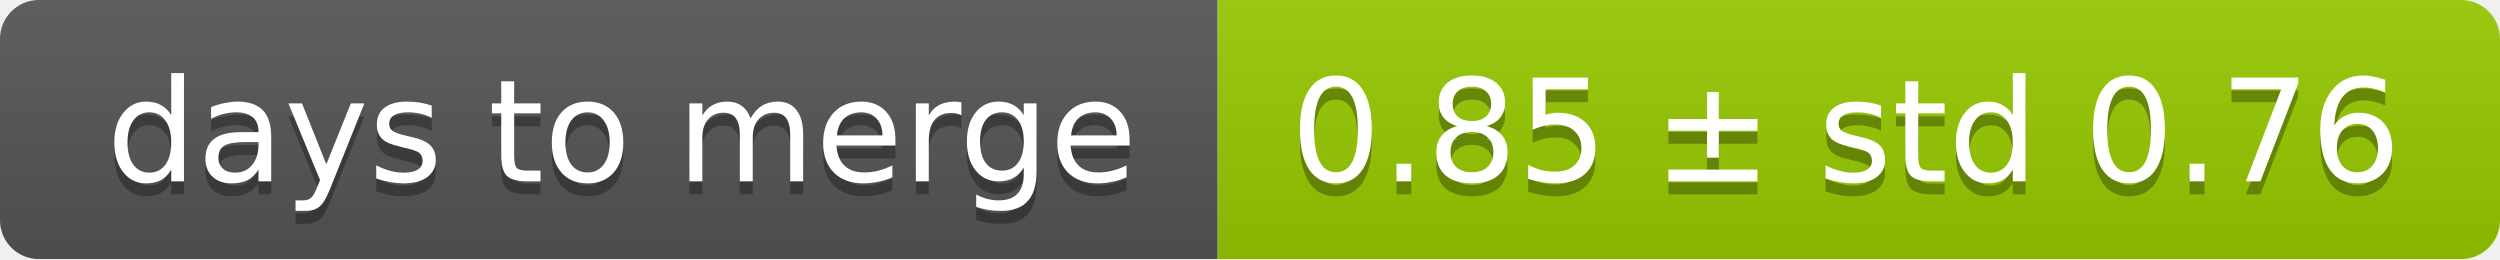
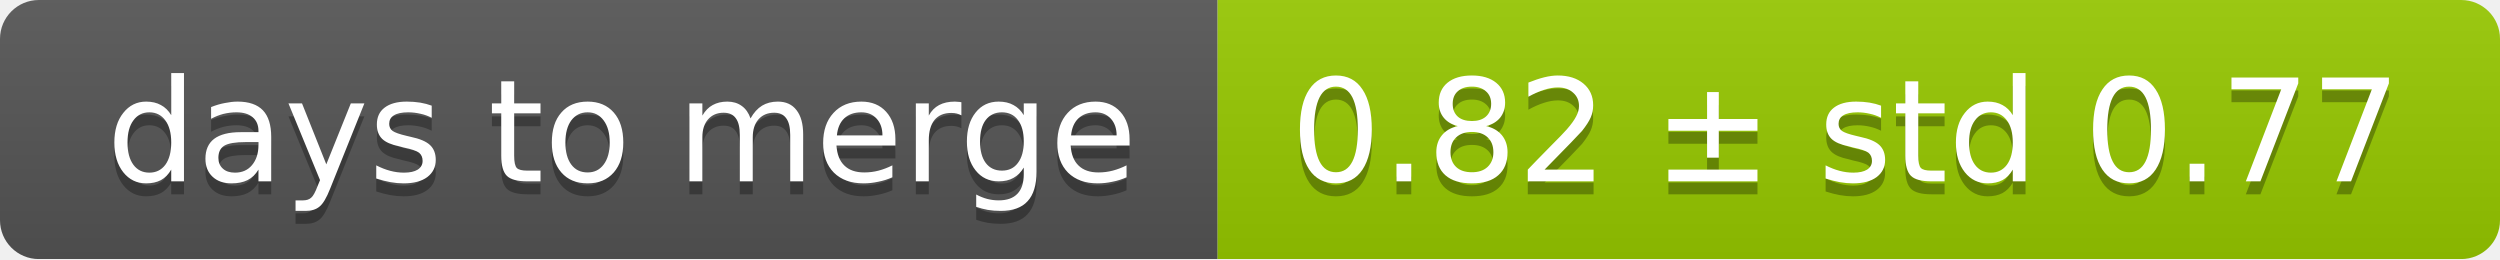
<svg xmlns="http://www.w3.org/2000/svg" width="193" height="20">
  <linearGradient id="smooth" x2="0" y2="100%">
    <stop offset="0" stop-color="#bbb" stop-opacity=".1" />
    <stop offset="1" stop-opacity=".1" />
  </linearGradient>
  <mask id="round">
    <rect width="193" height="20" rx="3" fill="#fff" />
  </mask>
  <g mask="url(#round)">
    <rect width="94" height="20" fill="#555" />
    <rect x="94" width="99" height="20" fill="#97ca00" />
    <rect width="193" height="20" fill="url(#smooth)" />
  </g>
  <g fill="#fff" text-anchor="middle" font-family="DejaVu Sans,Verdana,Geneva,sans-serif" font-size="11">
    <text x="48" y="15" fill="#010101" fill-opacity=".3">days to merge</text>
    <text x="48" y="14">days to merge</text>
-     <text x="142.5" y="15" fill="#010101" fill-opacity=".3">0.85 ± std 0.76</text>
-     <text x="142.5" y="14">0.85 ± std 0.76</text>
+     <text x="142.5" y="15" fill="#010101" fill-opacity=".3">0.82 ± std 0.77</text>
+     <text x="142.5" y="14">0.82 ± std 0.77</text>
  </g>
</svg>
